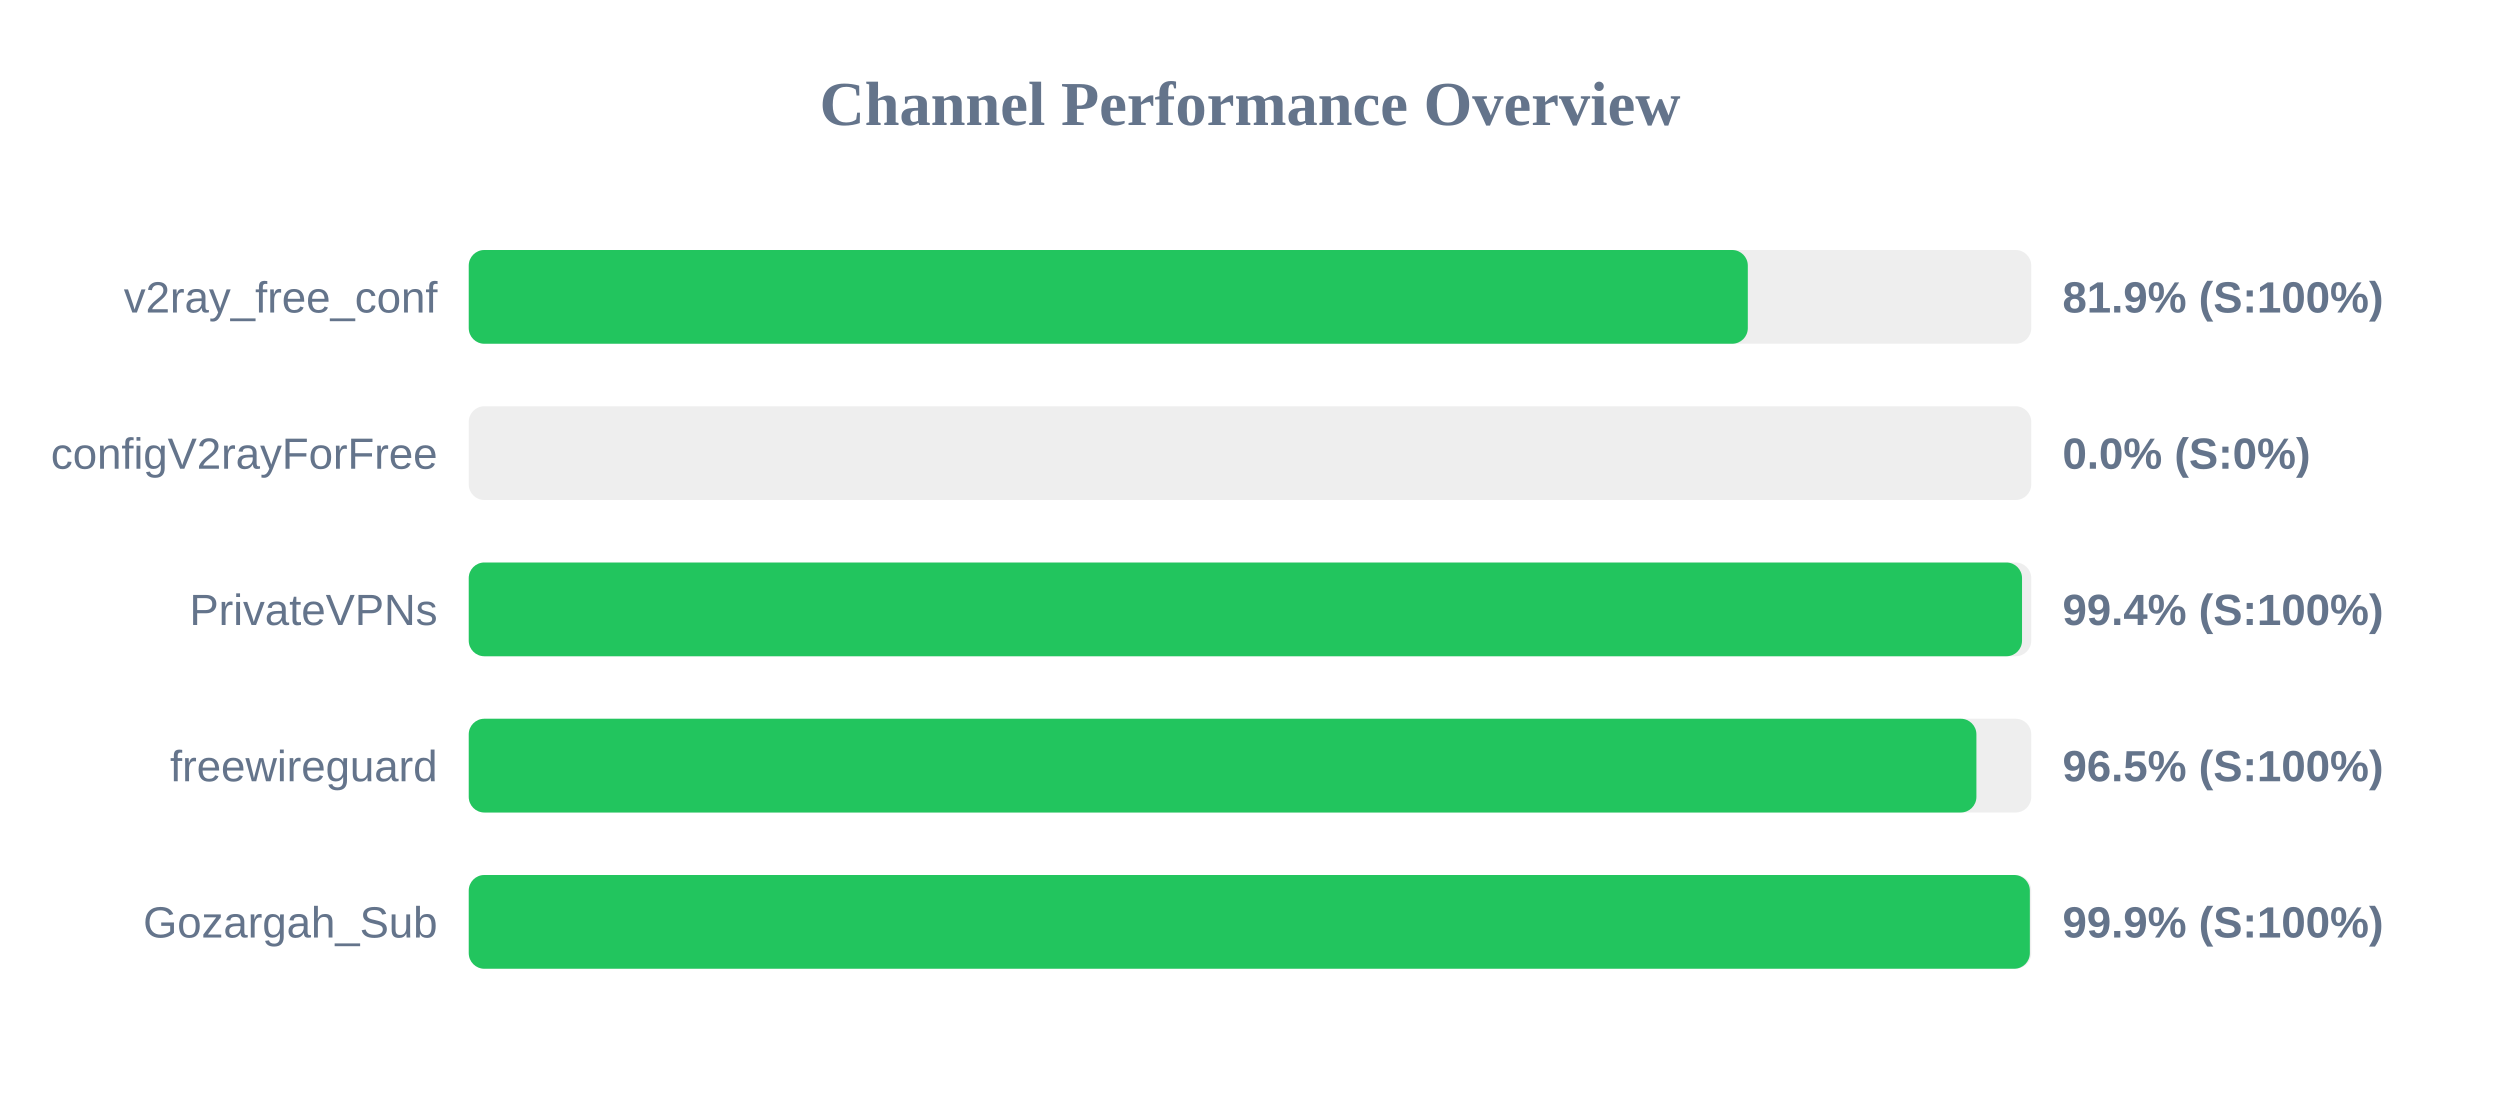
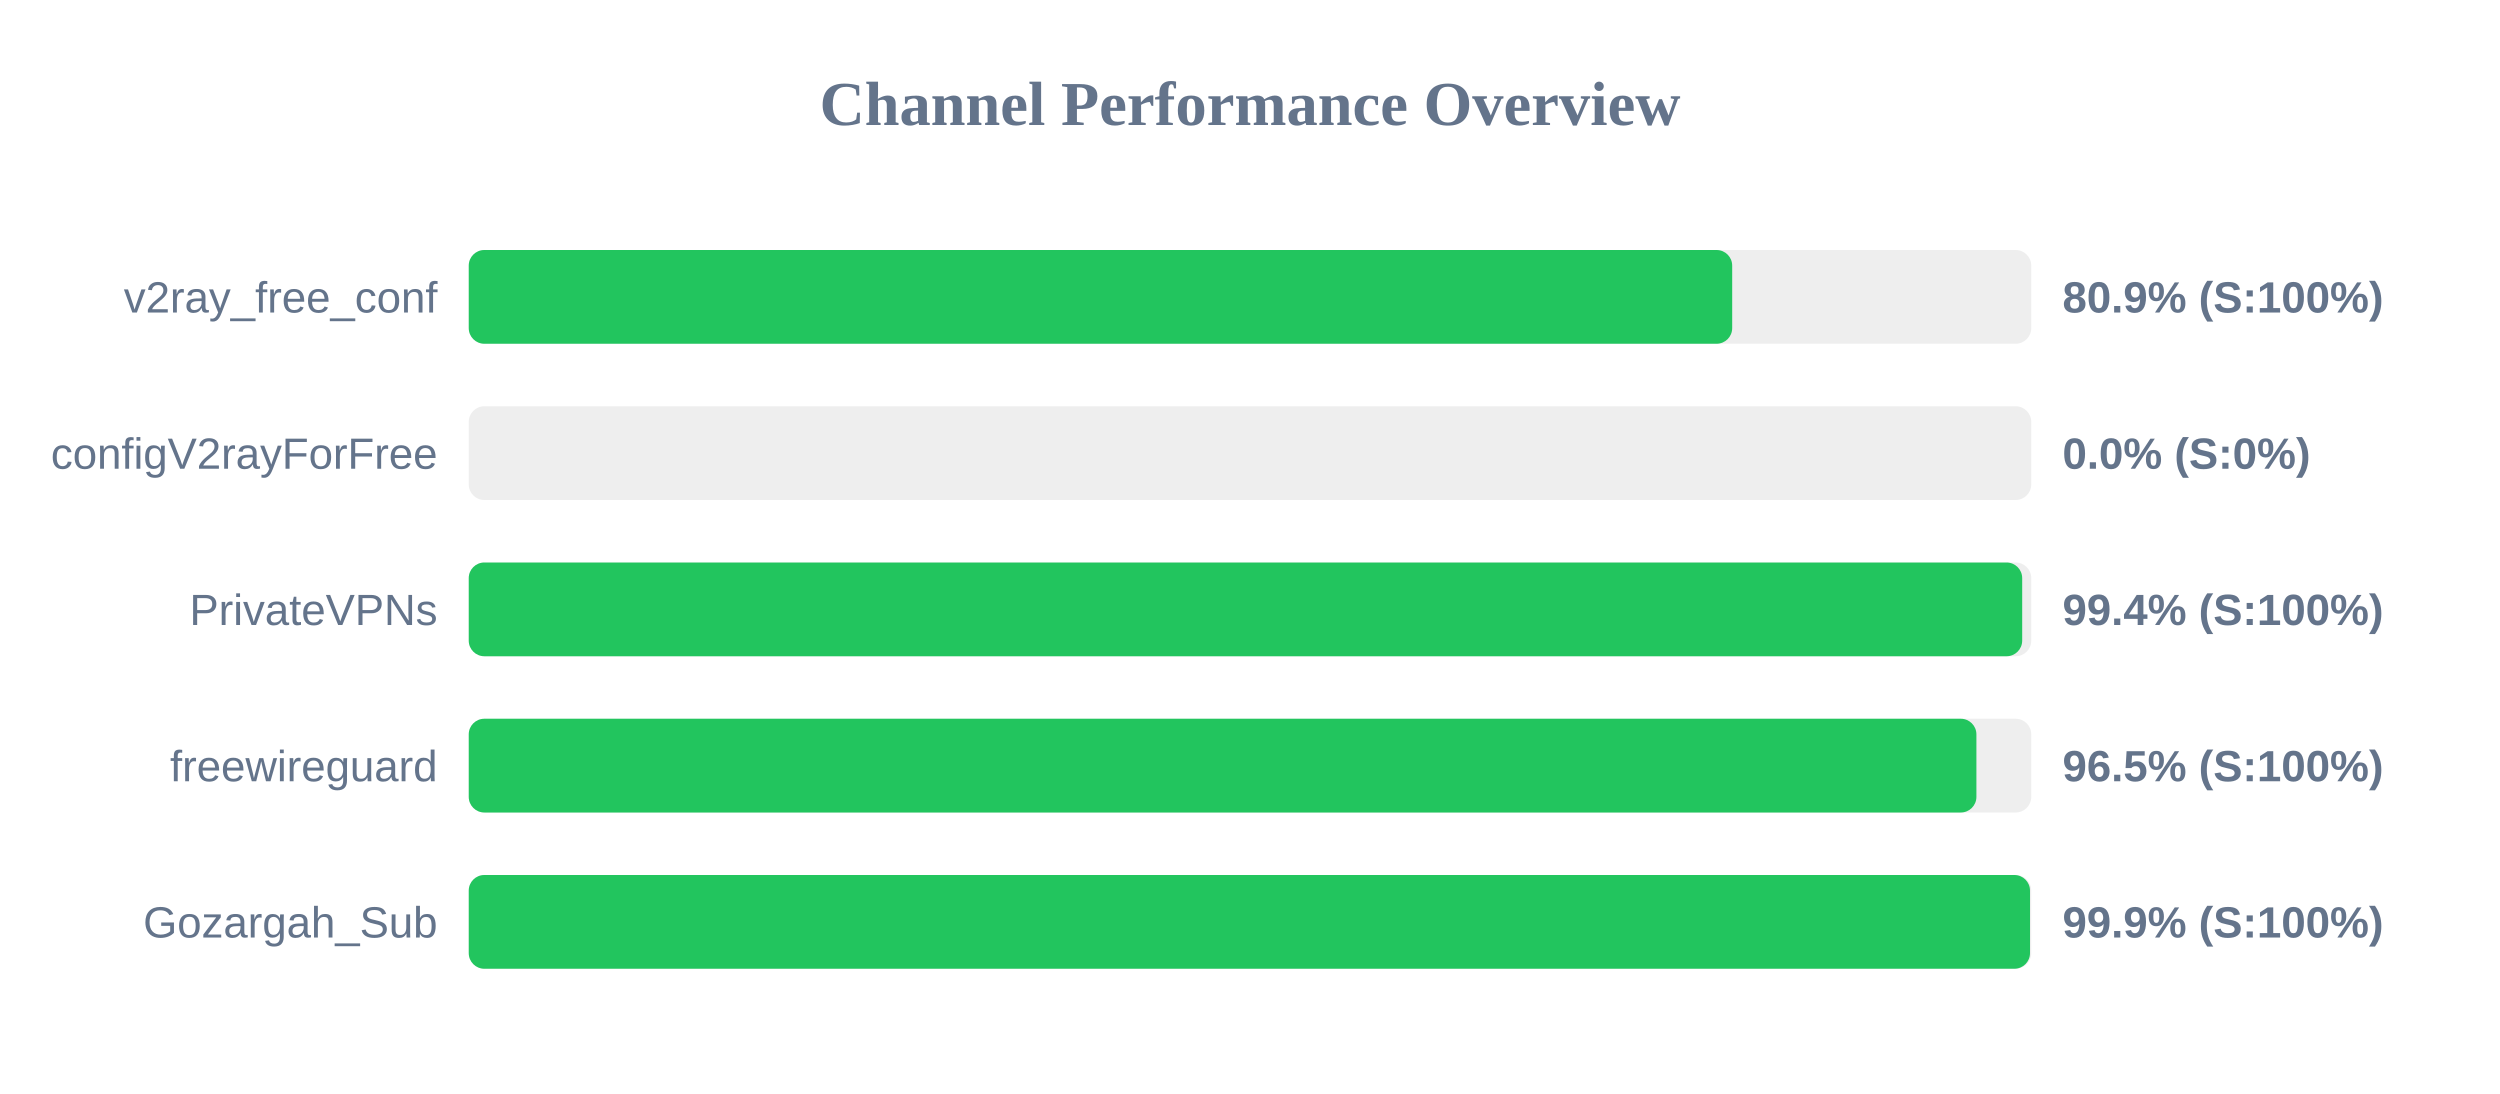
<svg xmlns="http://www.w3.org/2000/svg" width="800" height="350" version="1.1">
  <style>
        .row { font: 14px Arial; fill: #64748b; }
        .score { font: bold 14px Arial; fill: #64748b; }
    </style>
  <text x="400" y="40" text-anchor="middle" font-size="20px" font-weight="bold" fill="#64748b">Channel Performance Overview</text>
  <rect x="150" y="80" width="500" height="30" fill="#eee" rx="5" />
-   <rect x="150" y="80" width="409.3" height="30" fill="#22c55e" rx="5" />
+   <rect x="150" y="80" width="404.3" height="30" fill="#22c55e" rx="5" />
  <text x="140" y="100" text-anchor="end" class="row">v2ray_free_conf</text>
-   <text x="660" y="100" text-anchor="start" class="score">81.9% (S:100%)</text>
+   <text x="660" y="100" text-anchor="start" class="score">80.9% (S:100%)</text>
  <rect x="150" y="130" width="500" height="30" fill="#eee" rx="5" />
  <rect x="150" y="130" width="0.0" height="30" fill="#ef4444" rx="5" />
  <text x="140" y="150" text-anchor="end" class="row">configV2rayForFree</text>
  <text x="660" y="150" text-anchor="start" class="score">0.0% (S:0%)</text>
  <rect x="150" y="180" width="500" height="30" fill="#eee" rx="5" />
-   <rect x="150" y="180" width="497.05" height="30" fill="#22c55e" rx="5" />
+   <rect x="150" y="180" width="497.1" height="30" fill="#22c55e" rx="5" />
  <text x="140" y="200" text-anchor="end" class="row">PrivateVPNs</text>
  <text x="660" y="200" text-anchor="start" class="score">99.4% (S:100%)</text>
  <rect x="150" y="230" width="500" height="30" fill="#eee" rx="5" />
  <rect x="150" y="230" width="482.45" height="30" fill="#22c55e" rx="5" />
  <text x="140" y="250" text-anchor="end" class="row">freewireguard</text>
  <text x="660" y="250" text-anchor="start" class="score">96.5% (S:100%)</text>
  <rect x="150" y="280" width="500" height="30" fill="#eee" rx="5" />
-   <rect x="150" y="280" width="499.55" height="30" fill="#22c55e" rx="5" />
+   <rect x="150" y="280" width="499.6" height="30" fill="#22c55e" rx="5" />
  <text x="140" y="300" text-anchor="end" class="row">Gozargah_Sub</text>
  <text x="660" y="300" text-anchor="start" class="score">99.9% (S:100%)</text>
</svg>
